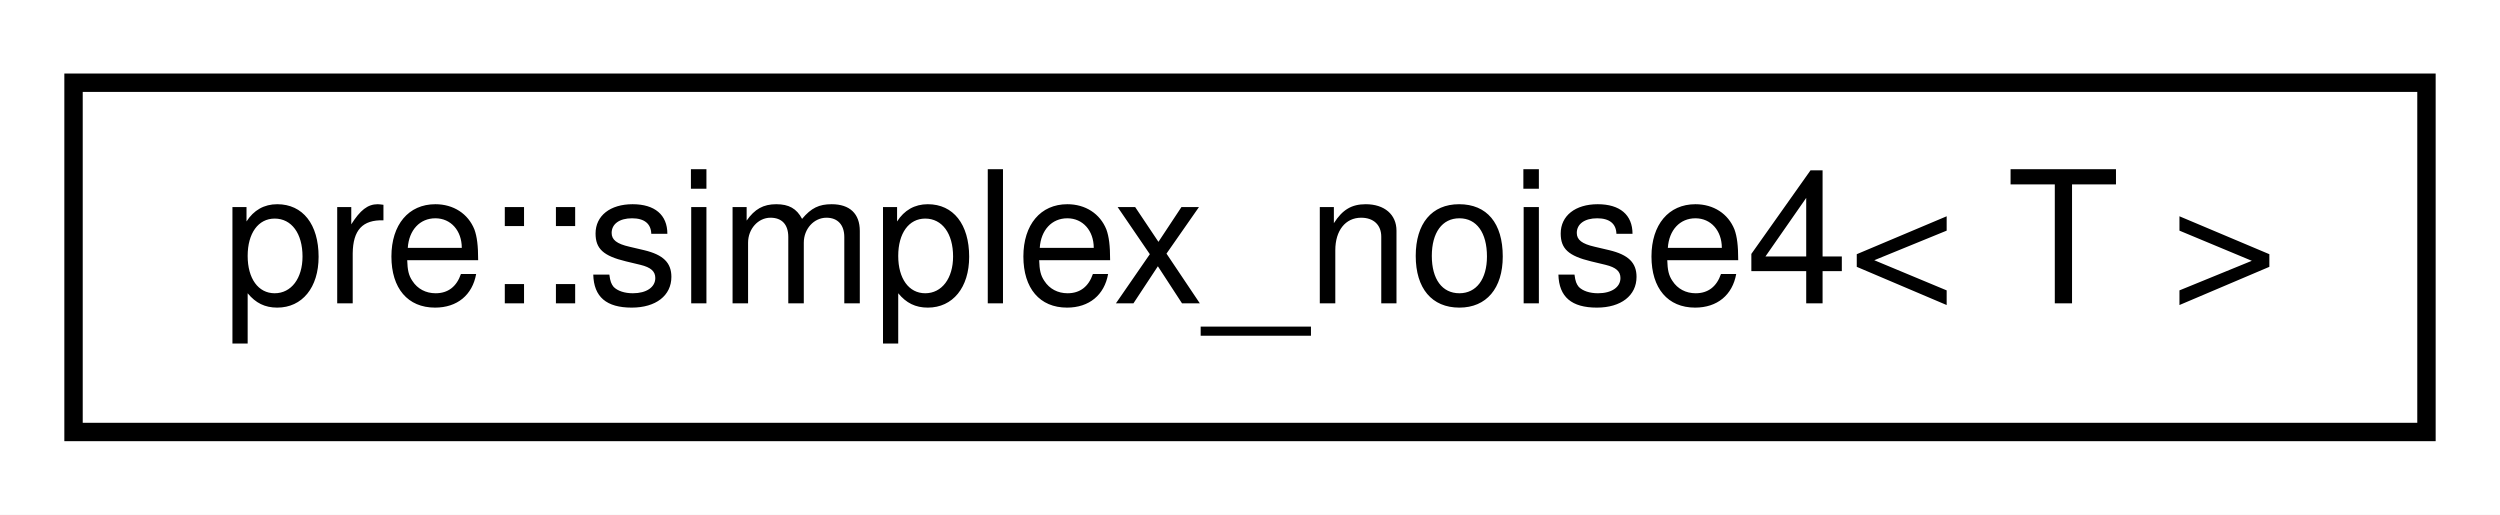
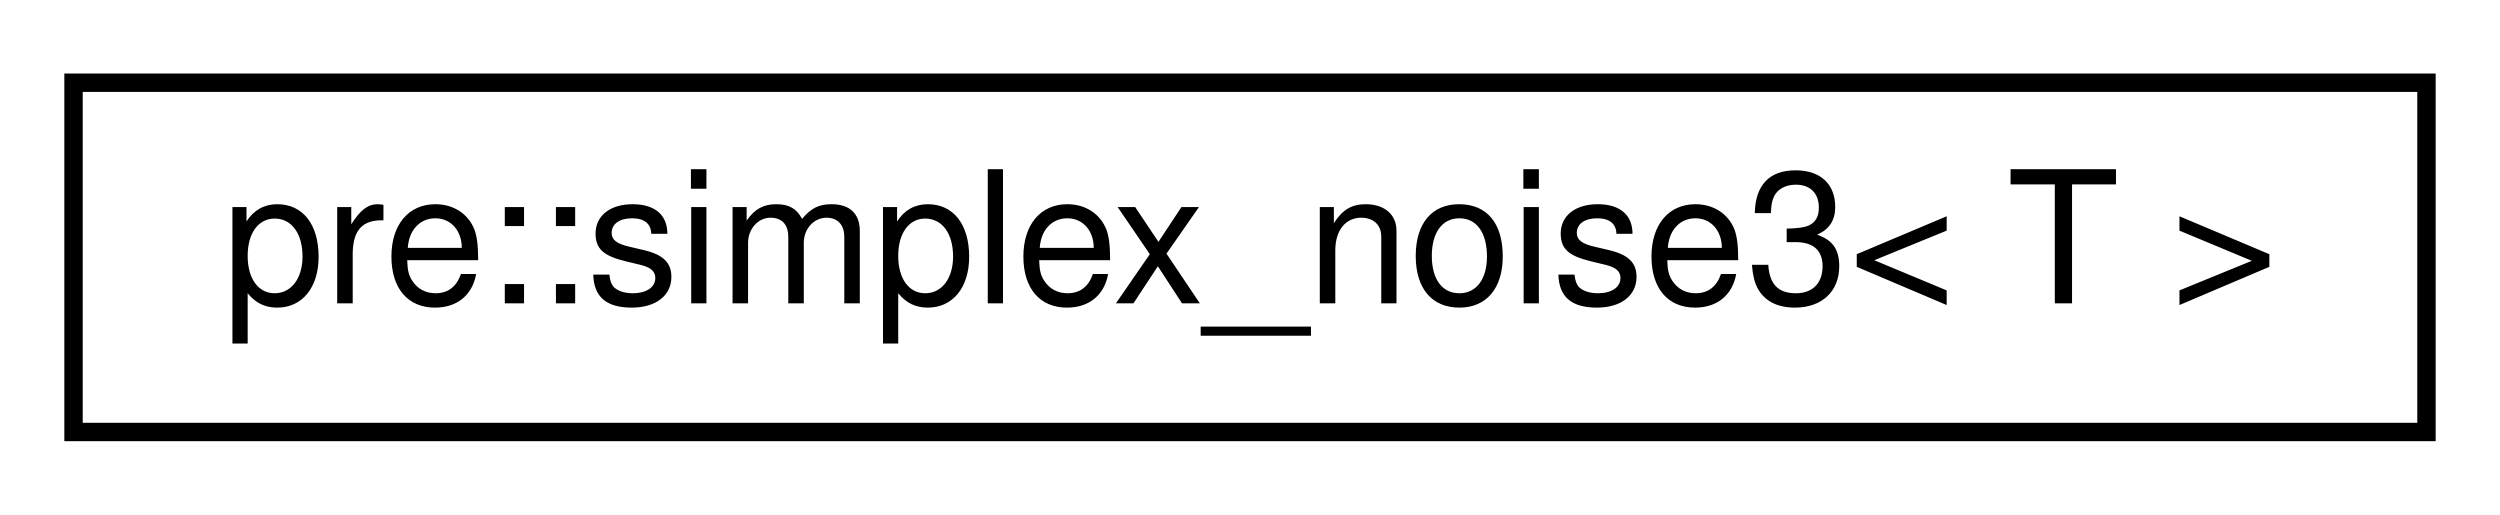
<svg xmlns="http://www.w3.org/2000/svg" xmlns:xlink="http://www.w3.org/1999/xlink" width="136pt" height="28pt" viewBox="0.00 0.00 136.00 28.00">
  <g id="graph0" class="graph" transform="scale(1 1) rotate(0) translate(4 24)">
    <polygon fill="#ffffff" stroke="transparent" points="-4,4 -4,-24 132,-24 132,4 -4,4" />
    <g id="node1" class="node">
      <g id="a_node1">
-         <a xlink:href="classpre_1_1simplex__noise4.html" target="_top" xlink:title="Simplex noise (4-dimensional). ">
+         <a xlink:href="classpre_1_1simplex__noise3.html" target="_top" xlink:title="Simplex noise (3-dimensional). ">
          <polygon fill="#ffffff" stroke="#000000" points="0,-.5 0,-19.5 128,-19.5 128,-.5 0,-.5" />
-           <text text-anchor="middle" x="64" y="-7.5" font-family="Helvetica,sans-Serif" font-size="10.00" fill="#000000">pre::simplex_noise4&lt; T &gt;</text>
+           <text text-anchor="middle" x="64" y="-7.5" font-family="Helvetica,sans-Serif" font-size="10.00" fill="#000000">pre::simplex_noise3&lt; T &gt;</text>
        </a>
      </g>
    </g>
  </g>
</svg>
